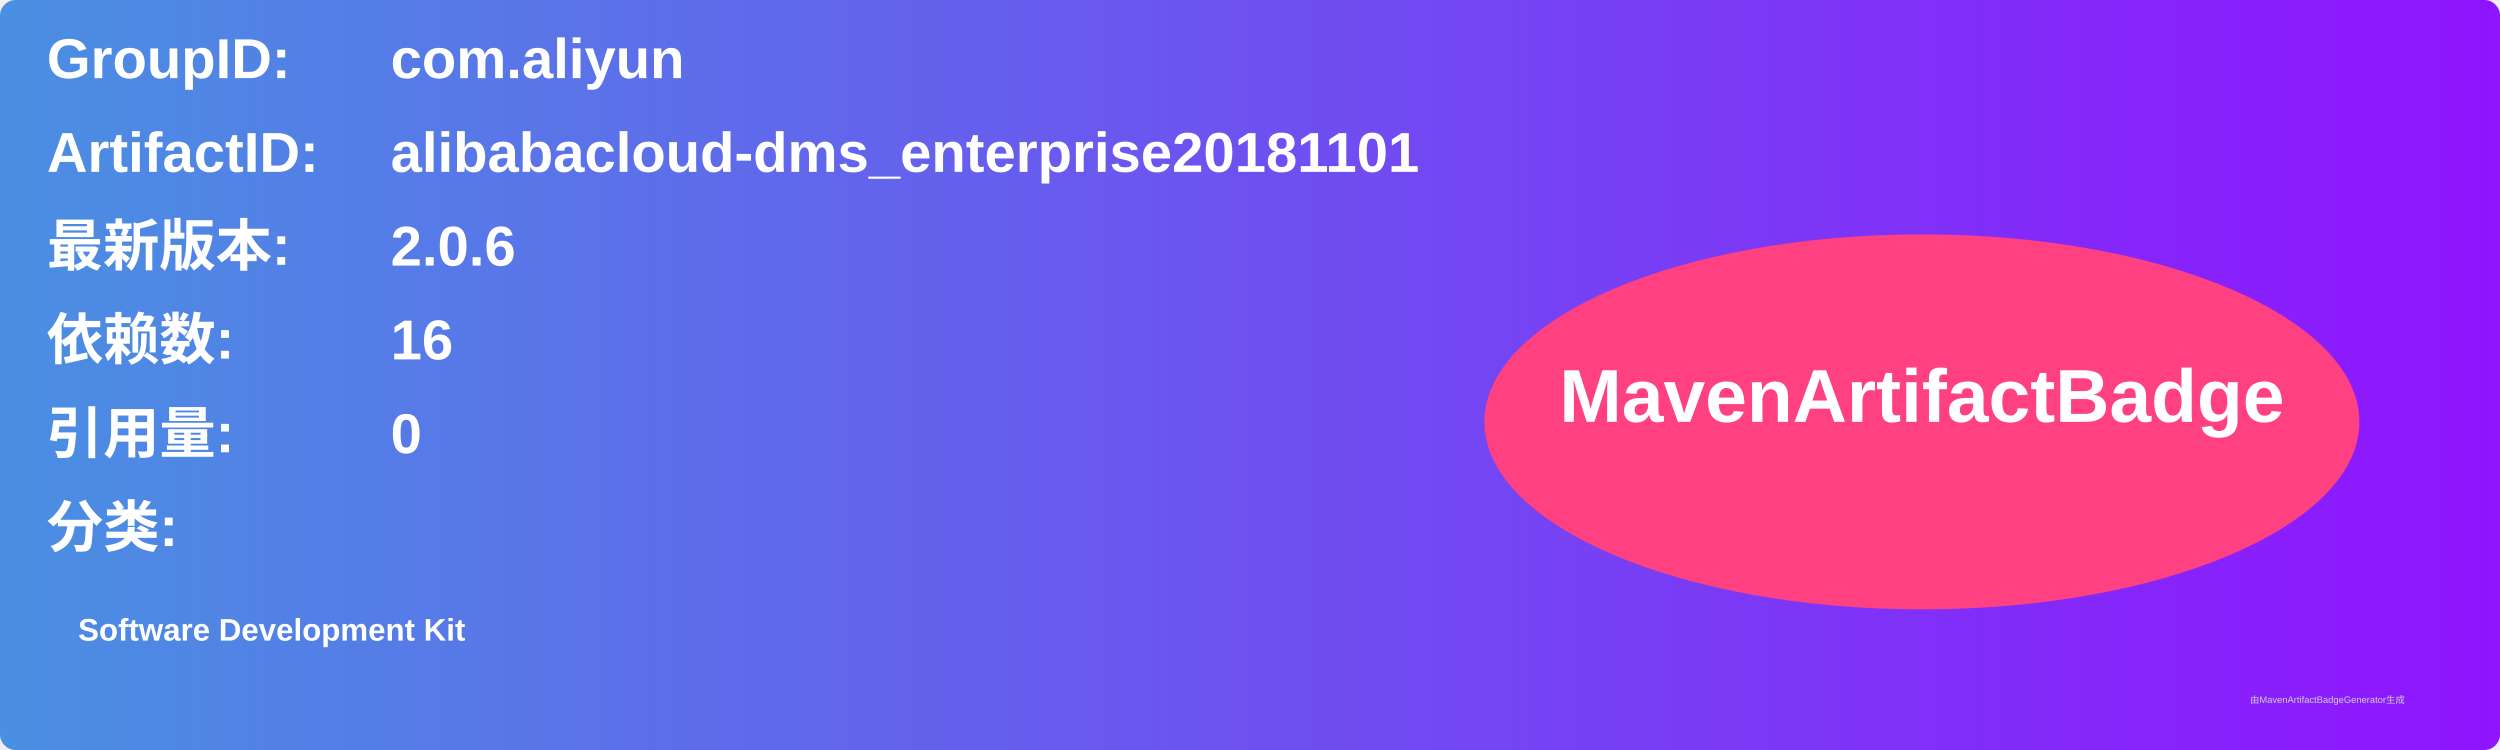
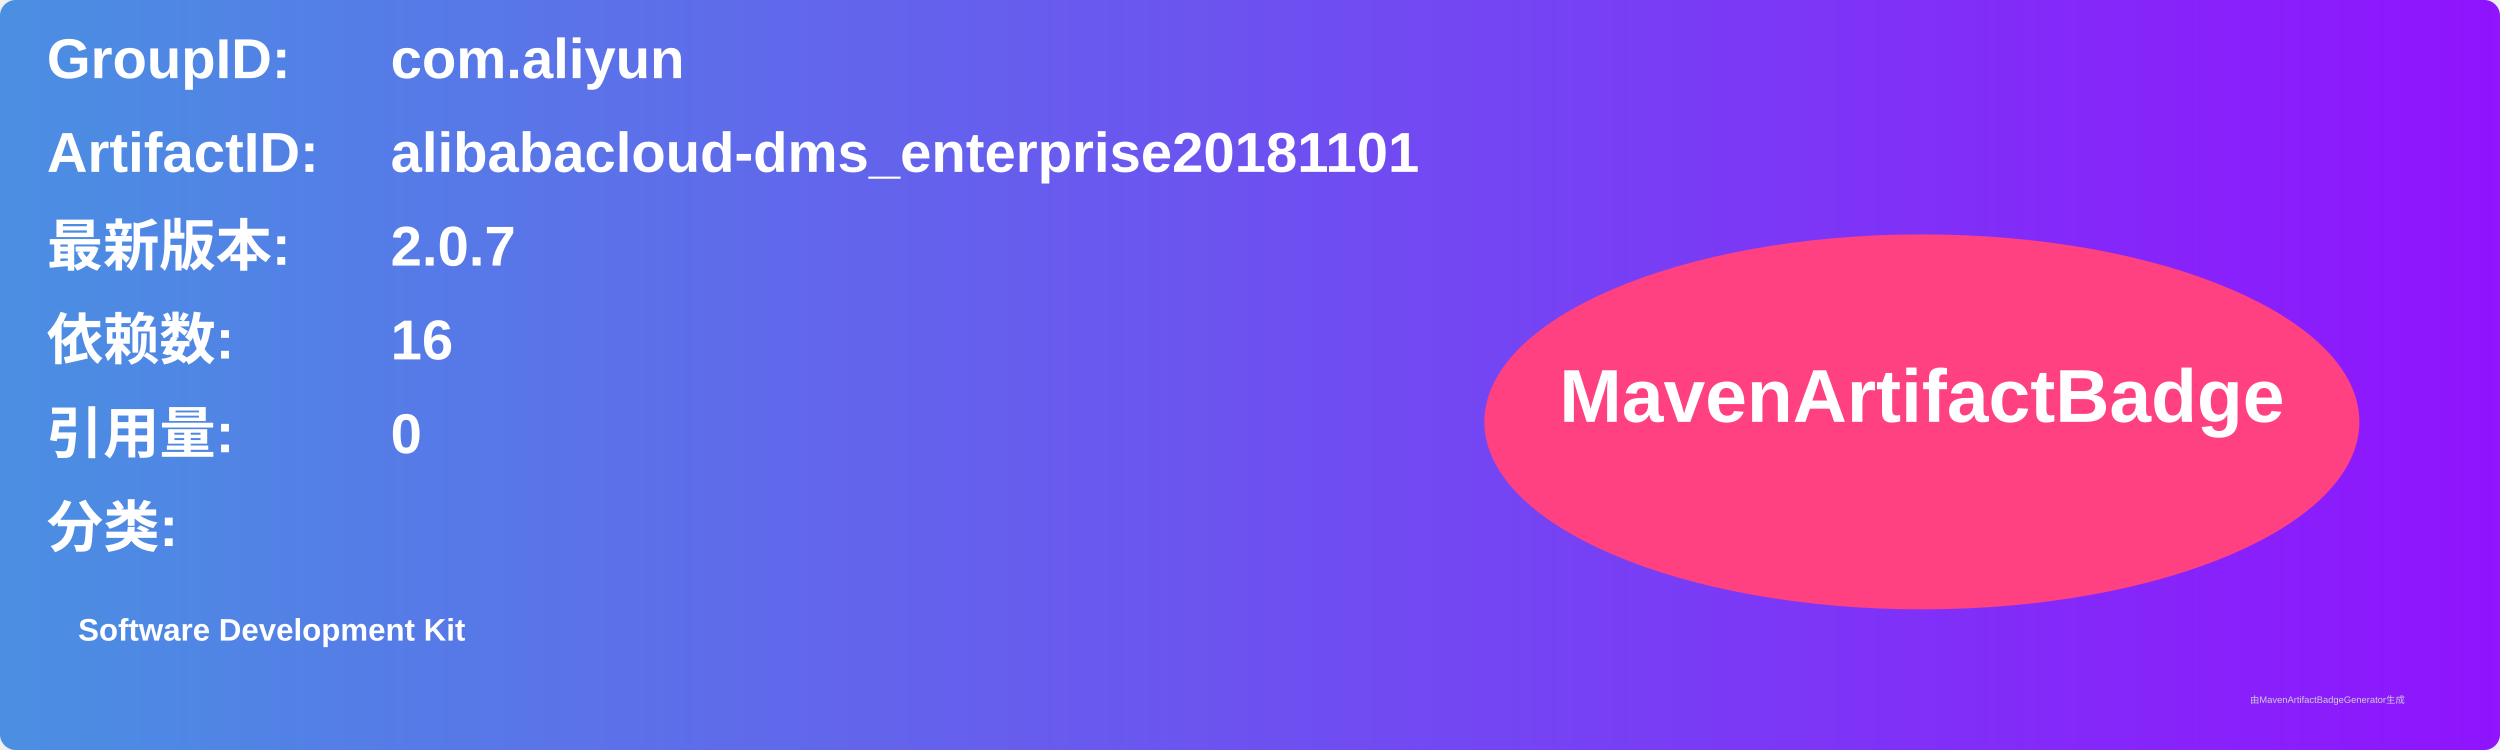
<svg xmlns="http://www.w3.org/2000/svg" width="800" height="240" viewBox="0 0 800 240">
  <linearGradient id="grad" x1="0%" y1="0%" x2="100%" y2="0%">
    <stop offset="0%" stop-color="#4a90e2" />
    <stop offset="100%" stop-color="#9013fe" />
  </linearGradient>
  <rect width="100%" height="100%" rx="5" ry="5" fill="url(#grad)" />
  <g transform="translate(15, 15)">
    <text x="0" y="10" font-family="Arial" font-size="18" fill="white" font-weight="bold" width="260">GroupID:</text>
    <text x="110" y="10" font-family="Arial" font-size="18" fill="white" font-weight="bold" width="460">com.aliyun</text>
    <text x="0" y="40" font-family="Arial" font-size="18" fill="white" font-weight="bold" width="260">ArtifactID:</text>
    <text x="110" y="40" font-family="Arial" font-size="18" fill="white" font-weight="bold" width="460">alibabacloud-dms_enterprise20181101</text>
    <text x="0" y="70" font-family="Arial" font-size="18" fill="white" font-weight="bold">最新版本:</text>
    <text x="110" y="70" font-family="Arial" font-size="18" fill="white" font-weight="bold">
-       <tspan font-weight="bold">2.0.6</tspan>
+       <tspan font-weight="bold">2.0.7</tspan>
    </text>
    <text x="0" y="100" font-family="Arial" font-size="18" fill="white" font-weight="bold">依赖数: </text>
    <text x="110" y="100" font-family="Arial" font-size="18" fill="white">
      <tspan font-weight="bold">16</tspan>
    </text>
    <text x="0" y="130" font-family="Arial" font-size="18" fill="white" font-weight="bold">引用量: </text>
    <text x="110" y="130" font-family="Arial" font-size="18" fill="white">
      <tspan font-weight="bold">0</tspan>
    </text>
    <text x="0" y="160" font-family="Arial" font-size="18" fill="white" font-weight="bold">分类:</text>
    <text x="10" y="190" font-family="Arial" font-size="10" fill="white">
      <tspan font-weight="bold">Software Development Kit</tspan>
    </text>
    <ellipse cx="600" cy="120" rx="140" ry="60" fill="#ff4081" />
    <text x="600" y="120" text-anchor="middle" font-family="Arial" font-size="24" fill="white" font-weight="bold">MavenArtifactBadge</text>
  </g>
  <text x="720" y="225" font-family="Arial" font-size="3" fill="#d0d0d0">由MavenArtifactBadgeGenerator生成</text>
</svg>
